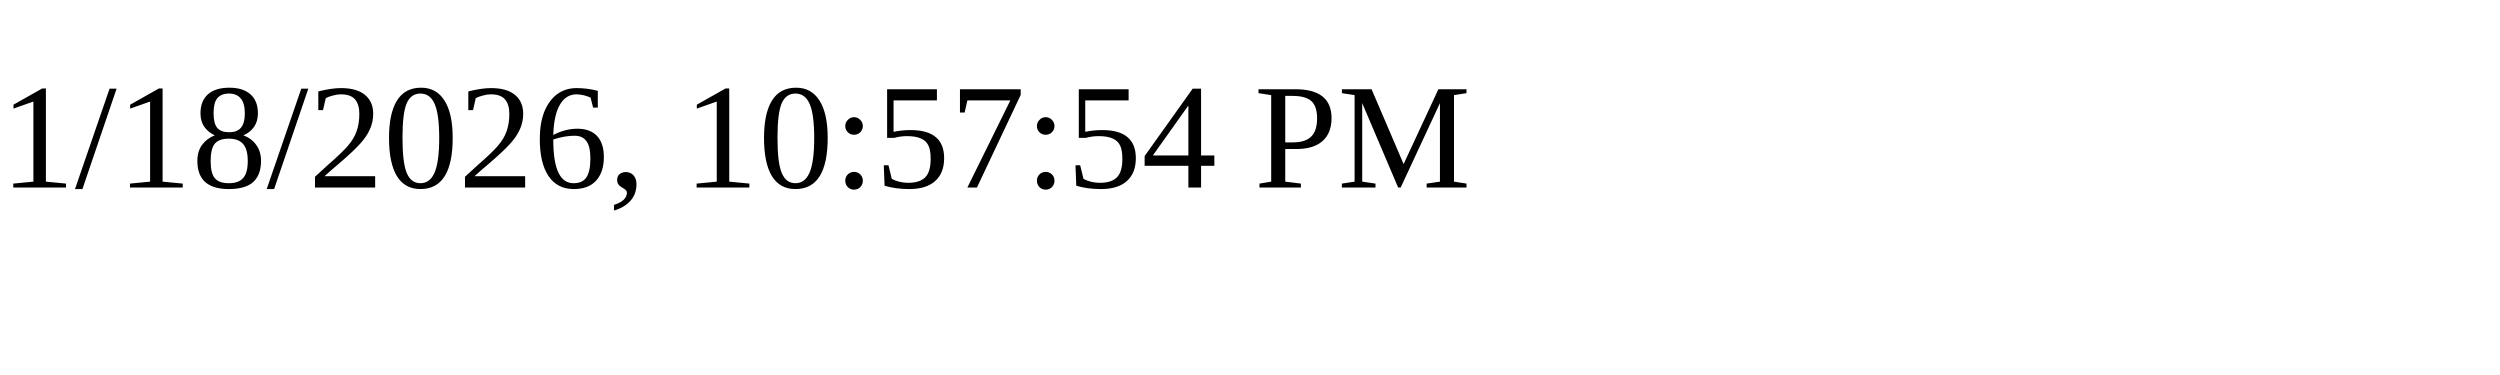
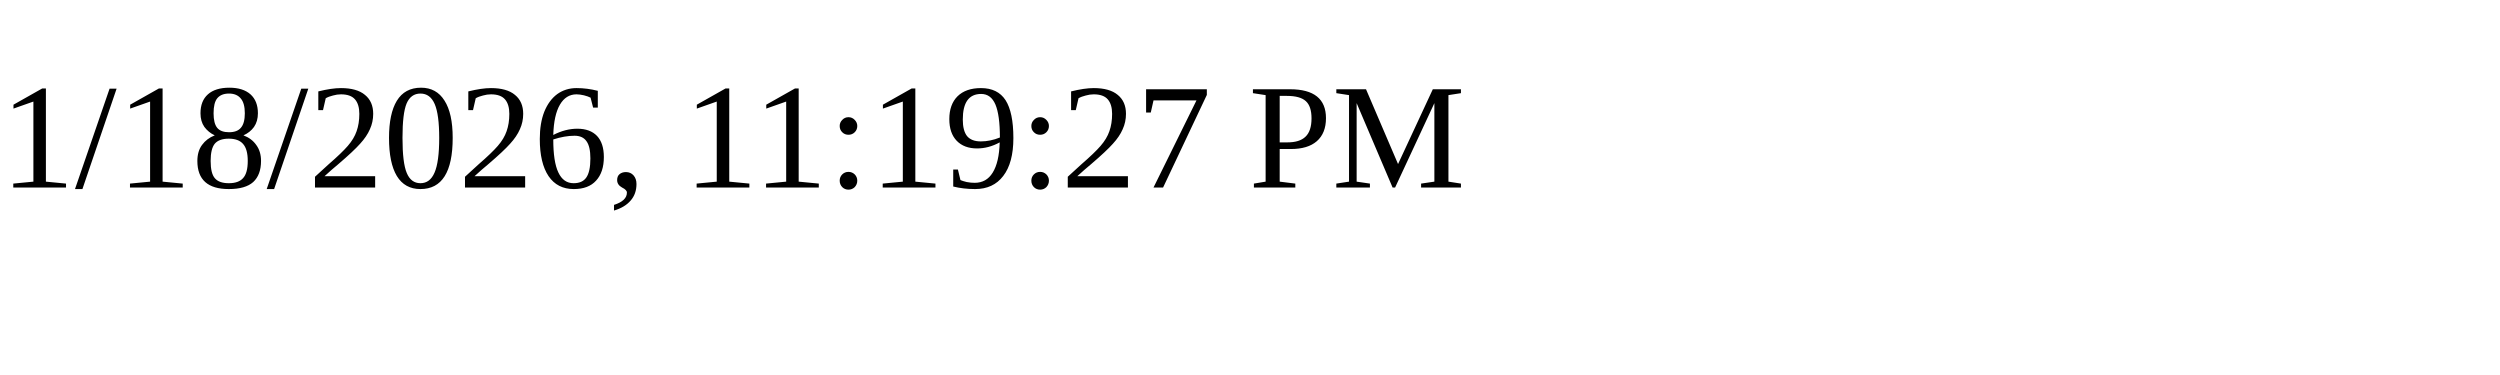
<svg xmlns="http://www.w3.org/2000/svg" height="30" width="200">
-   <text x="0" y="15">1/18/2026, 10:57:54 PM</text>
+   <text x="0" y="15">1/18/2026, 11:19:27 PM</text>
</svg>
